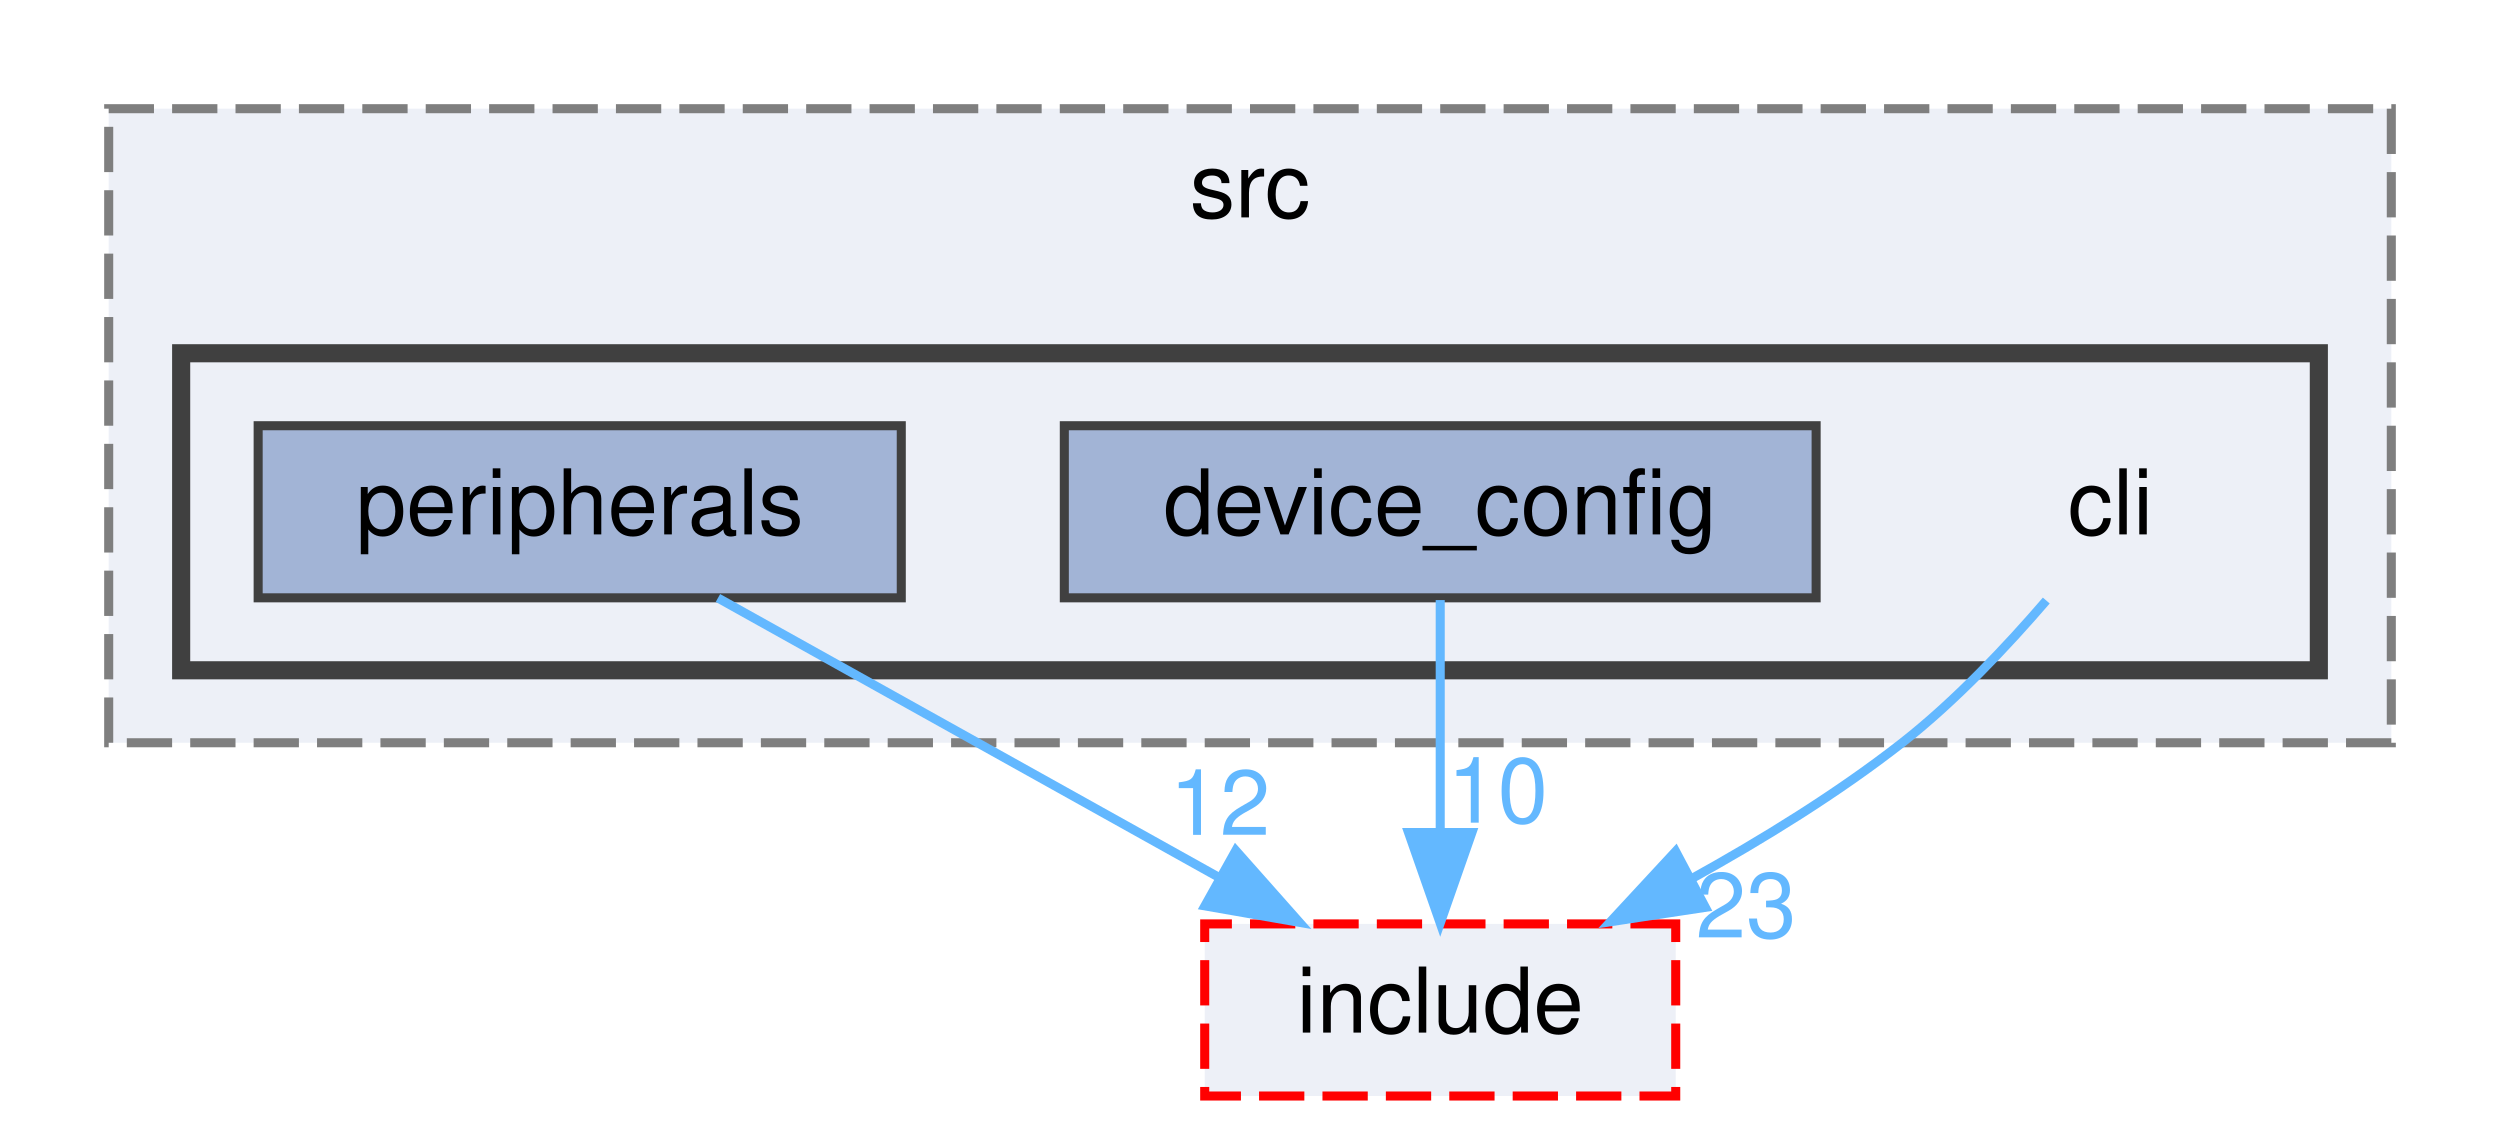
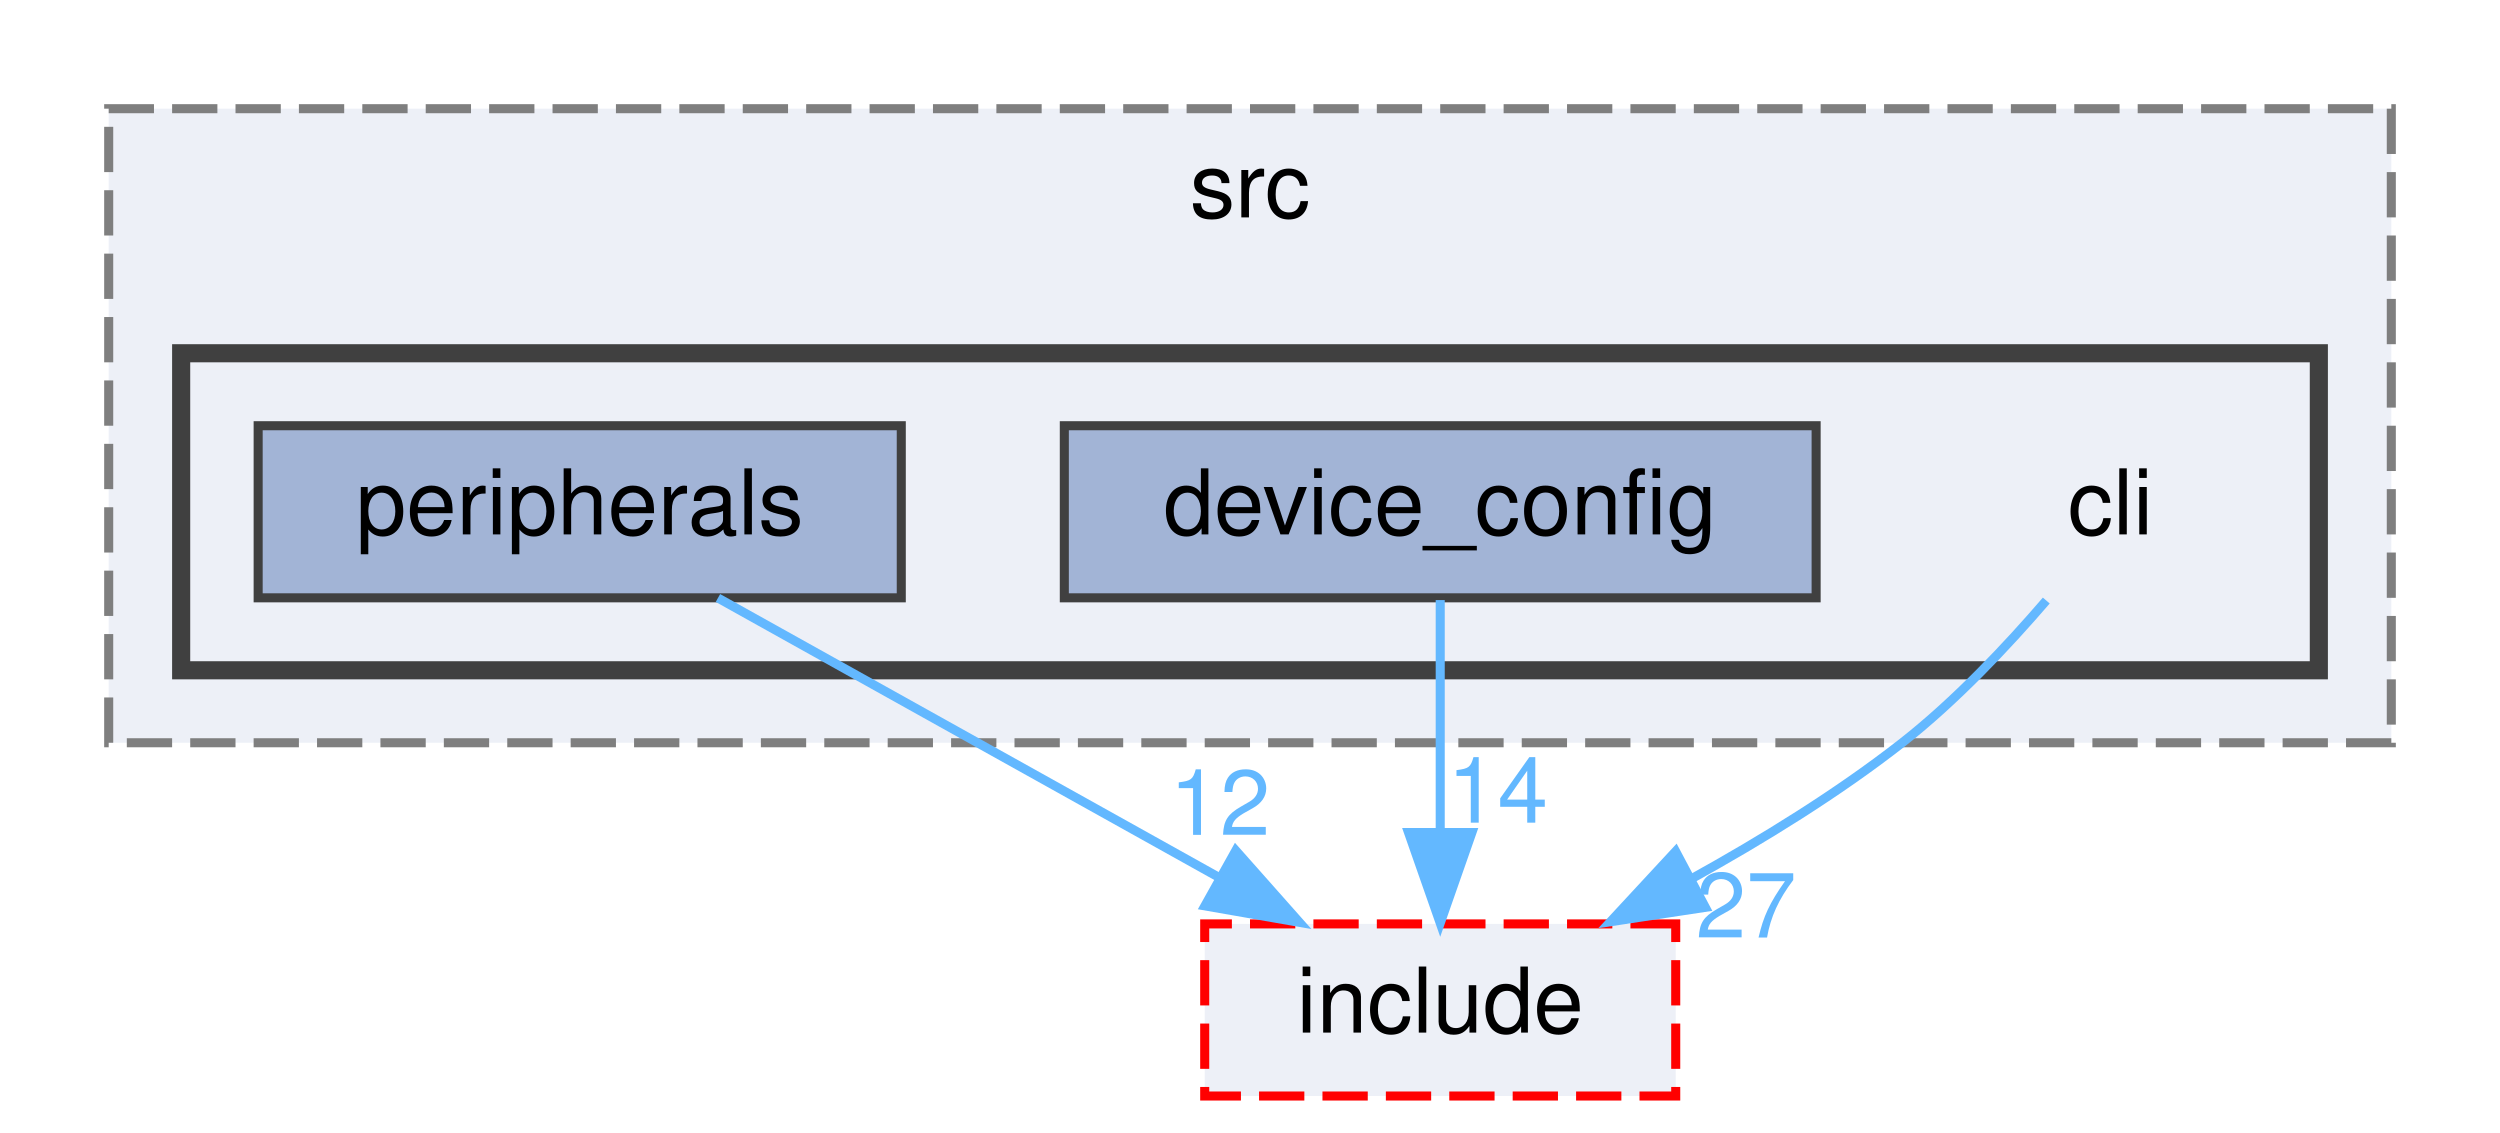
<svg xmlns="http://www.w3.org/2000/svg" xmlns:xlink="http://www.w3.org/1999/xlink" width="276pt" height="125pt" viewBox="0.00 0.00 276.00 125.00">
  <g id="graph0" class="graph" transform="scale(1 1) rotate(0) translate(4 121)">
    <g id="clust1" class="cluster">
      <g id="a_clust1">
        <a xlink:href="dir_e79d578d7f85ef1913c57f714dd694b1.html" target="_top" xlink:title="src">
          <polygon fill="#edf0f7" stroke="#7f7f7f" stroke-dasharray="5,2" points="8,-39 8,-109 260,-109 260,-39 8,-39" />
          <text text-anchor="middle" x="134" y="-97" font-family="Helvetica,sans-Serif" font-size="10.00">src</text>
        </a>
      </g>
    </g>
    <g id="clust2" class="cluster">
      <g id="a_clust2">
        <a xlink:href="dir_8b21b1686340a4d26c57e3874d58ae0a.html" target="_top">
          <polygon fill="#edf0f7" stroke="#404040" stroke-width="2" points="16,-47 16,-82 252,-82 252,-47 16,-47" />
        </a>
      </g>
    </g>
    <g id="node1" class="node">
      <text text-anchor="middle" x="229" y="-62" font-family="Helvetica,sans-Serif" font-size="10.00">cli</text>
    </g>
    <g id="node4" class="node">
      <g id="a_node4">
        <a xlink:href="dir_d0384342543f67451a573d7221124c26.html" target="_top" xlink:title="include">
          <polygon fill="#edf0f7" stroke="red" stroke-dasharray="5,2" points="181,-19 129,-19 129,0 181,0 181,-19" />
          <text text-anchor="middle" x="155" y="-7" font-family="Helvetica,sans-Serif" font-size="10.00">include</text>
        </a>
      </g>
    </g>
    <g id="edge1" class="edge">
      <path fill="none" stroke="#63b8ff" d="M221.91,-54.7C217.63,-49.72 211.88,-43.6 206,-39 198.88,-33.43 190.53,-28.29 182.68,-23.95" />
      <polygon fill="#63b8ff" stroke="#63b8ff" points="184.27,-20.83 173.79,-19.24 180.99,-27.01 184.27,-20.83" />
      <g id="a_edge1-headlabel">
-         <a xlink:href="dir_000004_000010.html" target="_top" xlink:title="23">
-           <text text-anchor="middle" x="188.77" y="-17.5" font-family="Helvetica,sans-Serif" font-size="10.00" fill="#63b8ff">23</text>
+         <a xlink:href="dir_000004_000010.html" target="_top" xlink:title="27">
+           <text text-anchor="middle" x="188.77" y="-17.5" font-family="Helvetica,sans-Serif" font-size="10.00" fill="#63b8ff">27</text>
        </a>
      </g>
    </g>
    <g id="node2" class="node">
      <g id="a_node2">
        <a xlink:href="dir_be0e4ab4242ac495ab89be60026c5c79.html" target="_top" xlink:title="device_config">
          <polygon fill="#a2b4d6" stroke="#404040" points="196.5,-74 113.5,-74 113.5,-55 196.5,-55 196.5,-74" />
          <text text-anchor="middle" x="155" y="-62" font-family="Helvetica,sans-Serif" font-size="10.00">device_config</text>
        </a>
      </g>
    </g>
    <g id="edge2" class="edge">
      <path fill="none" stroke="#63b8ff" d="M155,-54.75C155,-47.8 155,-37.85 155,-29.13" />
      <polygon fill="#63b8ff" stroke="#63b8ff" points="158.5,-29.09 155,-19.09 151.5,-29.09 158.5,-29.09" />
      <g id="a_edge2-headlabel">
-         <a xlink:href="dir_000006_000010.html" target="_top" xlink:title="10">
-           <text text-anchor="middle" x="161.34" y="-30.18" font-family="Helvetica,sans-Serif" font-size="10.00" fill="#63b8ff">10</text>
+         <a xlink:href="dir_000006_000010.html" target="_top" xlink:title="14">
+           <text text-anchor="middle" x="161.34" y="-30.18" font-family="Helvetica,sans-Serif" font-size="10.00" fill="#63b8ff">14</text>
        </a>
      </g>
    </g>
    <g id="node3" class="node">
      <g id="a_node3">
        <a xlink:href="dir_18c4a8bcbab17c297273b4d35b91be79.html" target="_top" xlink:title="peripherals">
          <polygon fill="#a2b4d6" stroke="#404040" points="95.5,-74 24.5,-74 24.5,-55 95.5,-55 95.5,-74" />
          <text text-anchor="middle" x="60" y="-62" font-family="Helvetica,sans-Serif" font-size="10.00">peripherals</text>
        </a>
      </g>
    </g>
    <g id="edge3" class="edge">
      <path fill="none" stroke="#63b8ff" d="M75.26,-54.98C90.13,-46.69 112.98,-33.94 130.42,-24.22" />
      <polygon fill="#63b8ff" stroke="#63b8ff" points="132.43,-27.1 139.46,-19.17 129.02,-20.99 132.43,-27.1" />
      <g id="a_edge3-headlabel">
        <a xlink:href="dir_000015_000010.html" target="_top" xlink:title="12">
          <text text-anchor="middle" x="130.68" y="-28.83" font-family="Helvetica,sans-Serif" font-size="10.00" fill="#63b8ff">12</text>
        </a>
      </g>
    </g>
  </g>
</svg>
